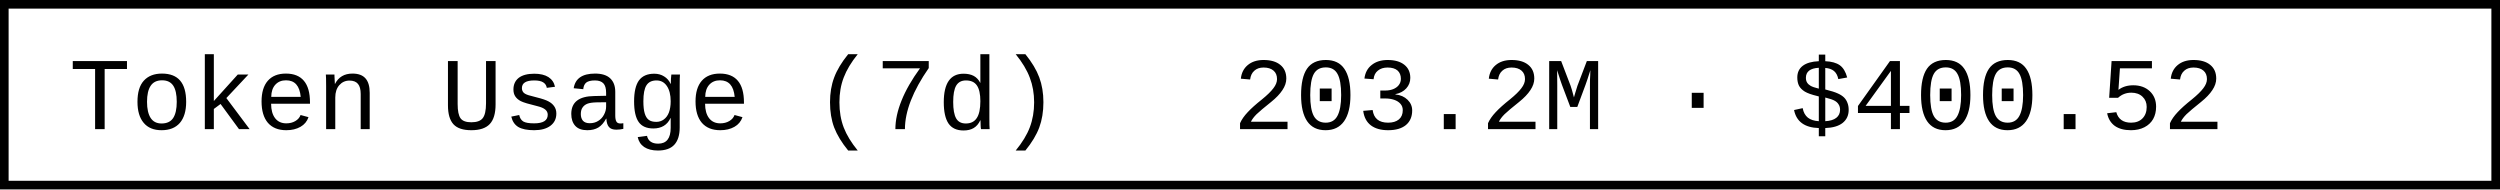
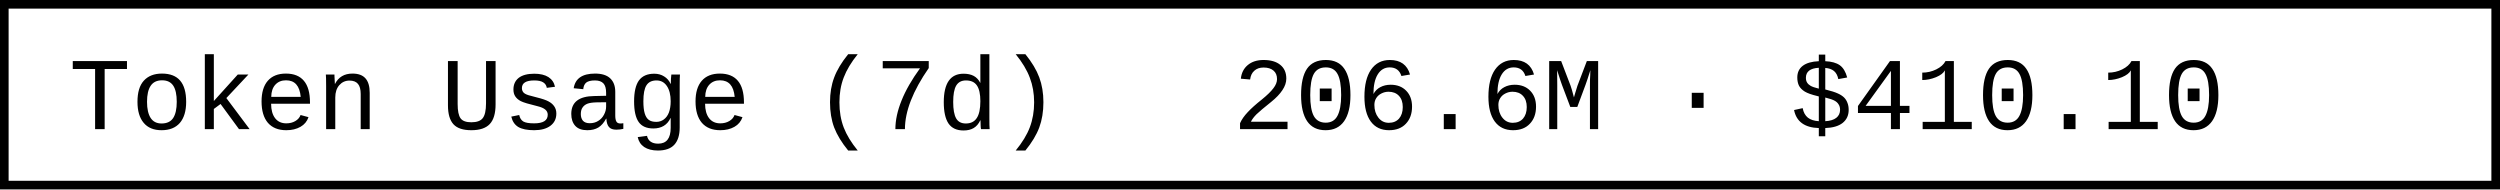
- <svg xmlns="http://www.w3.org/2000/svg" width="290.4" height="22" role="img" aria-label="Token Usage (7d): 203.2M · $400.52">
+ <svg xmlns="http://www.w3.org/2000/svg" width="290.4" height="22" role="img" aria-label="Token Usage (7d): 206.6M · $410.10">
  <rect x="0.5" y="0.5" width="289.4" height="21" fill="#fff" stroke="#000" stroke-width="1" />
  <g font-family="'Consolas','Monaco','Courier New',monospace" font-size="12" fill="#000">
    <text x="8" y="15">Token Usage (7d)</text>
-     <text x="143.2" y="15">203.2M · $400.52</text>
+     <text x="143.2" y="15">206.6M · $410.10</text>
  </g>
</svg>
